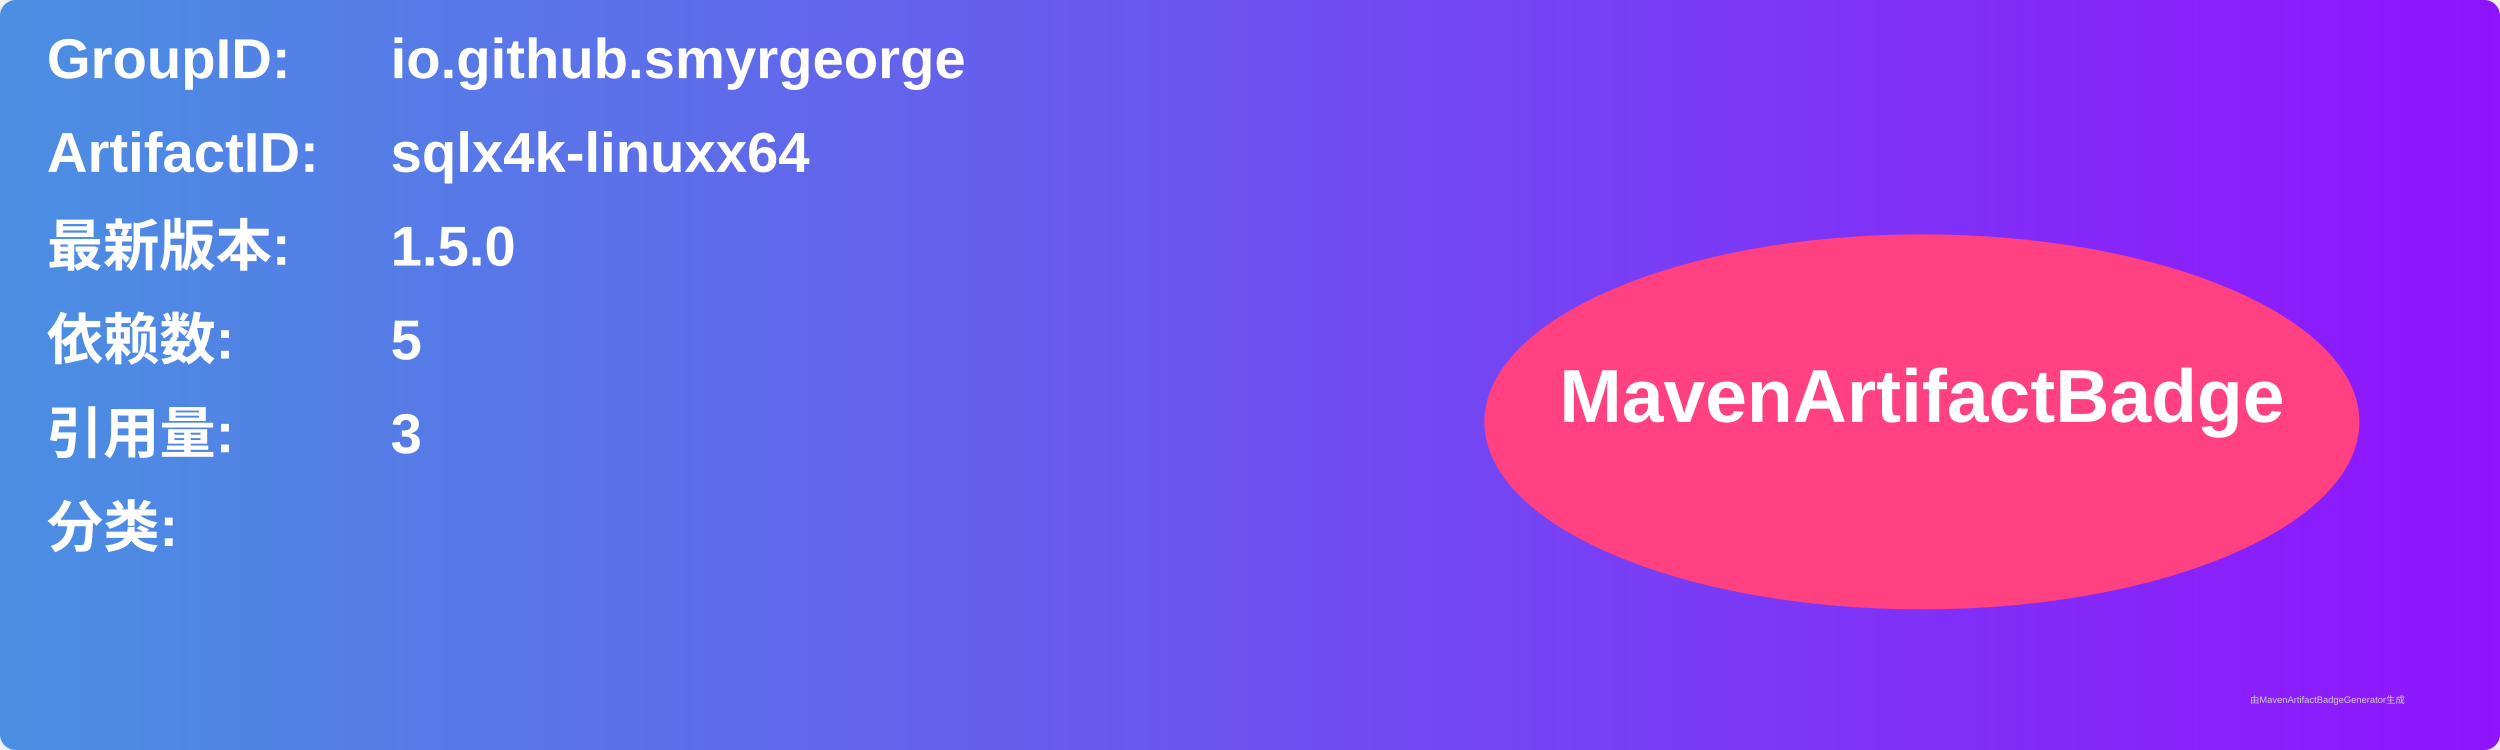
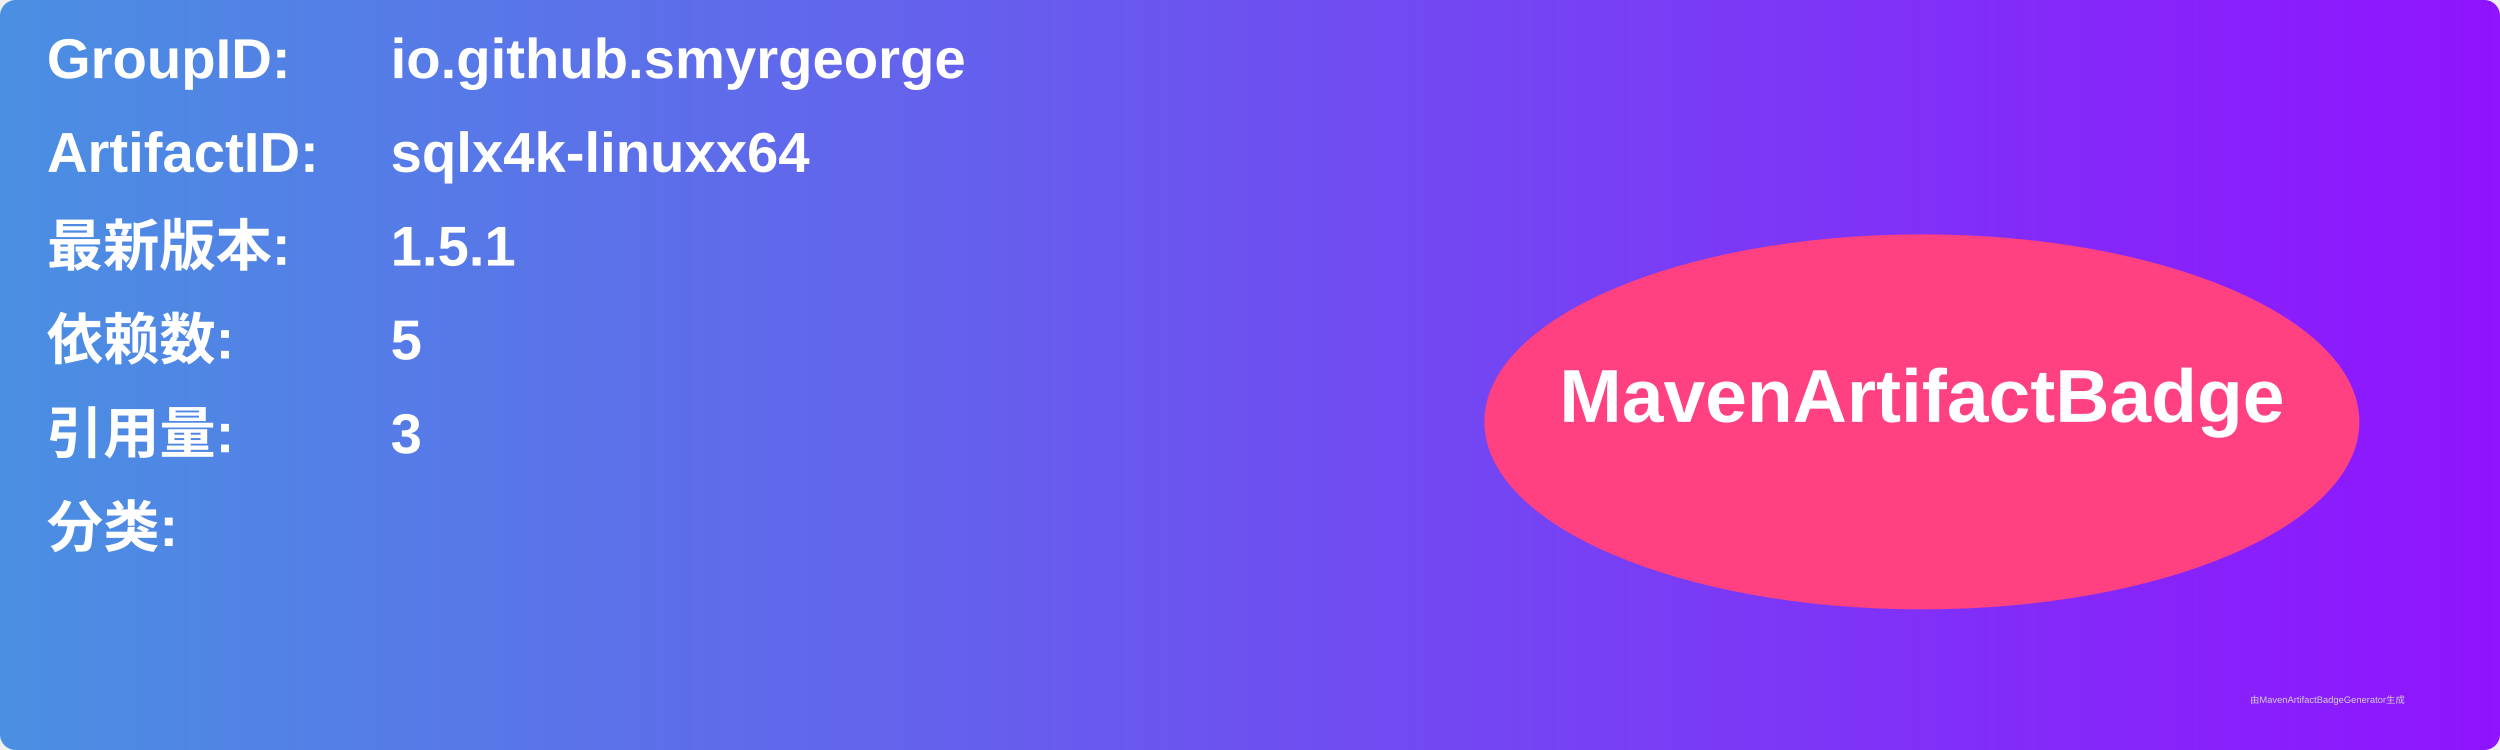
<svg xmlns="http://www.w3.org/2000/svg" width="800" height="240" viewBox="0 0 800 240">
  <linearGradient id="grad" x1="0%" y1="0%" x2="100%" y2="0%">
    <stop offset="0%" stop-color="#4a90e2" />
    <stop offset="100%" stop-color="#9013fe" />
  </linearGradient>
  <rect width="100%" height="100%" rx="5" ry="5" fill="url(#grad)" />
  <g transform="translate(15, 15)">
    <text x="0" y="10" font-family="Arial" font-size="18" fill="white" font-weight="bold" width="260">GroupID:</text>
    <text x="110" y="10" font-family="Arial" font-size="18" fill="white" font-weight="bold" width="460">io.github.smyrgeorge</text>
    <text x="0" y="40" font-family="Arial" font-size="18" fill="white" font-weight="bold" width="260">ArtifactID:</text>
    <text x="110" y="40" font-family="Arial" font-size="18" fill="white" font-weight="bold" width="460">sqlx4k-linuxx64</text>
    <text x="0" y="70" font-family="Arial" font-size="18" fill="white" font-weight="bold">最新版本:</text>
    <text x="110" y="70" font-family="Arial" font-size="18" fill="white" font-weight="bold">
-       <tspan font-weight="bold">1.5.0</tspan>
+       <tspan font-weight="bold">1.5.1</tspan>
    </text>
    <text x="0" y="100" font-family="Arial" font-size="18" fill="white" font-weight="bold">依赖数: </text>
    <text x="110" y="100" font-family="Arial" font-size="18" fill="white">
      <tspan font-weight="bold">5</tspan>
    </text>
    <text x="0" y="130" font-family="Arial" font-size="18" fill="white" font-weight="bold">引用量: </text>
    <text x="110" y="130" font-family="Arial" font-size="18" fill="white">
      <tspan font-weight="bold">3</tspan>
    </text>
    <text x="0" y="160" font-family="Arial" font-size="18" fill="white" font-weight="bold">分类:</text>
    <text x="10" y="190" font-family="Arial" font-size="10" fill="white">
      <tspan font-weight="bold" />
    </text>
    <ellipse cx="600" cy="120" rx="140" ry="60" fill="#ff4081" />
    <text x="600" y="120" text-anchor="middle" font-family="Arial" font-size="24" fill="white" font-weight="bold">MavenArtifactBadge</text>
  </g>
  <text x="720" y="225" font-family="Arial" font-size="3" fill="#d0d0d0">由MavenArtifactBadgeGenerator生成</text>
</svg>
